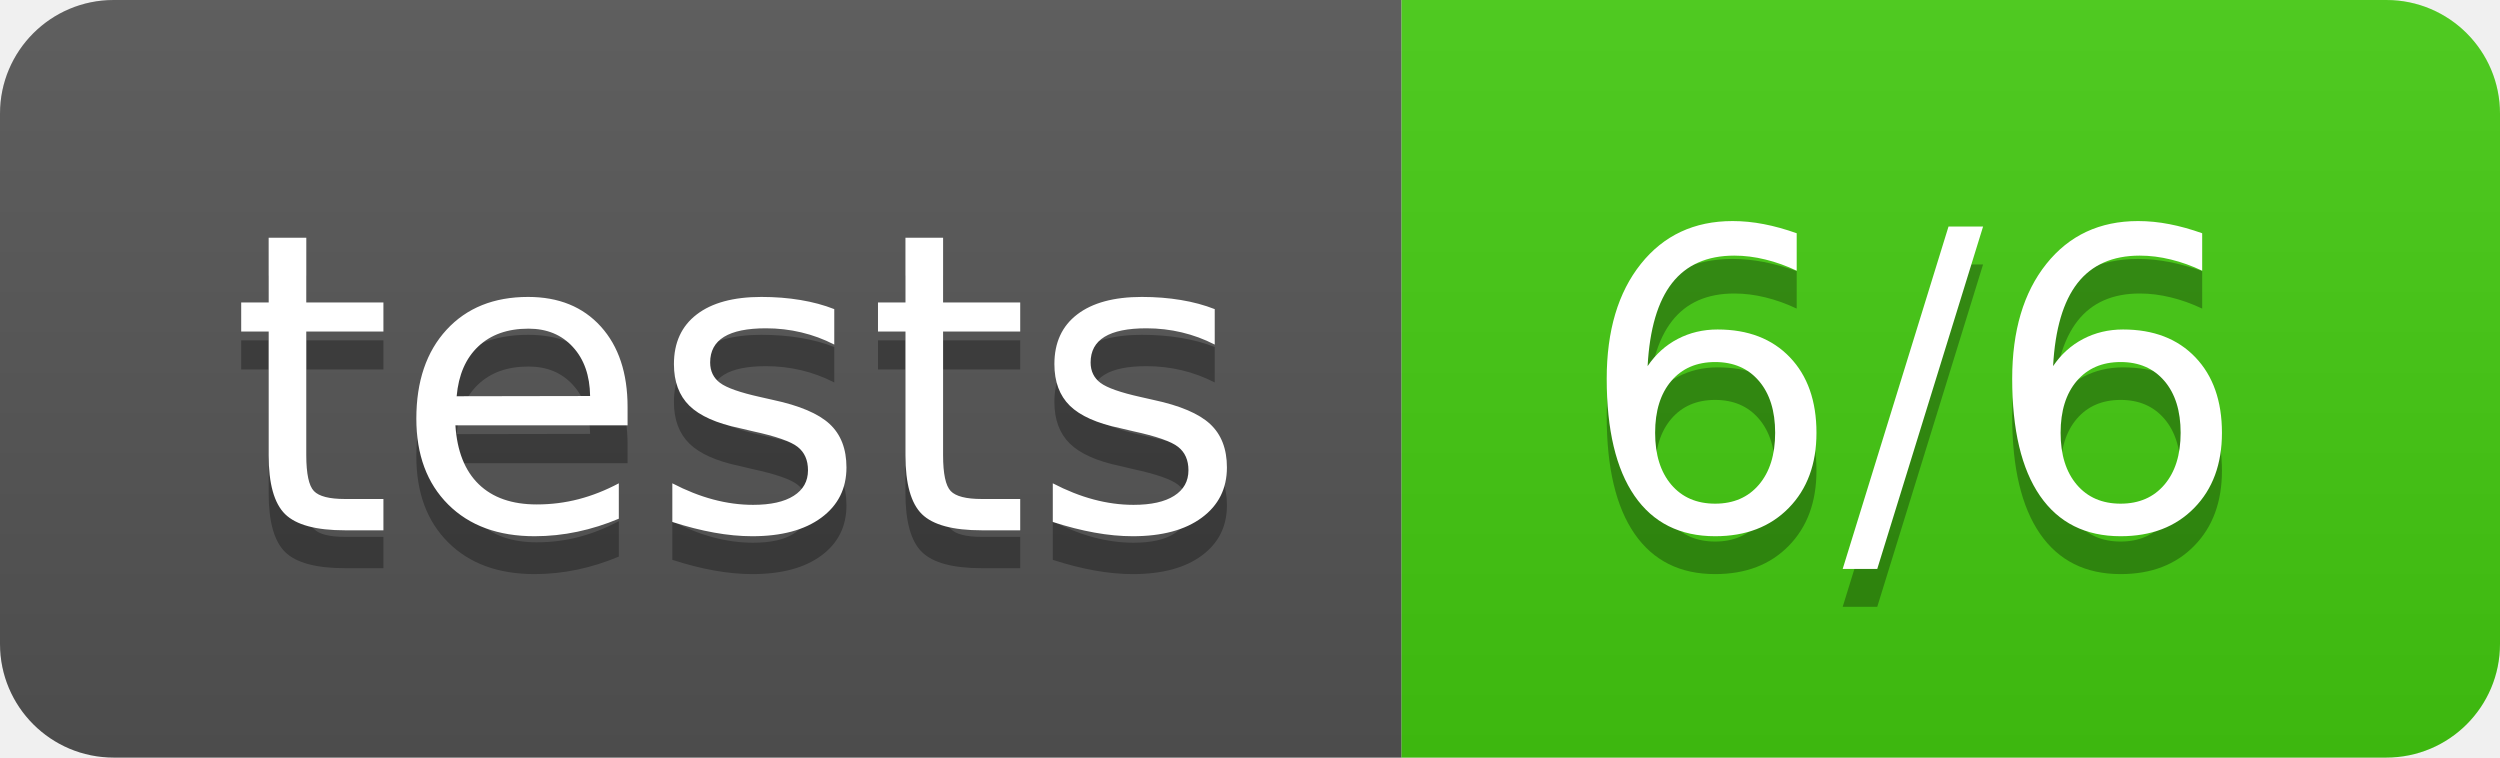
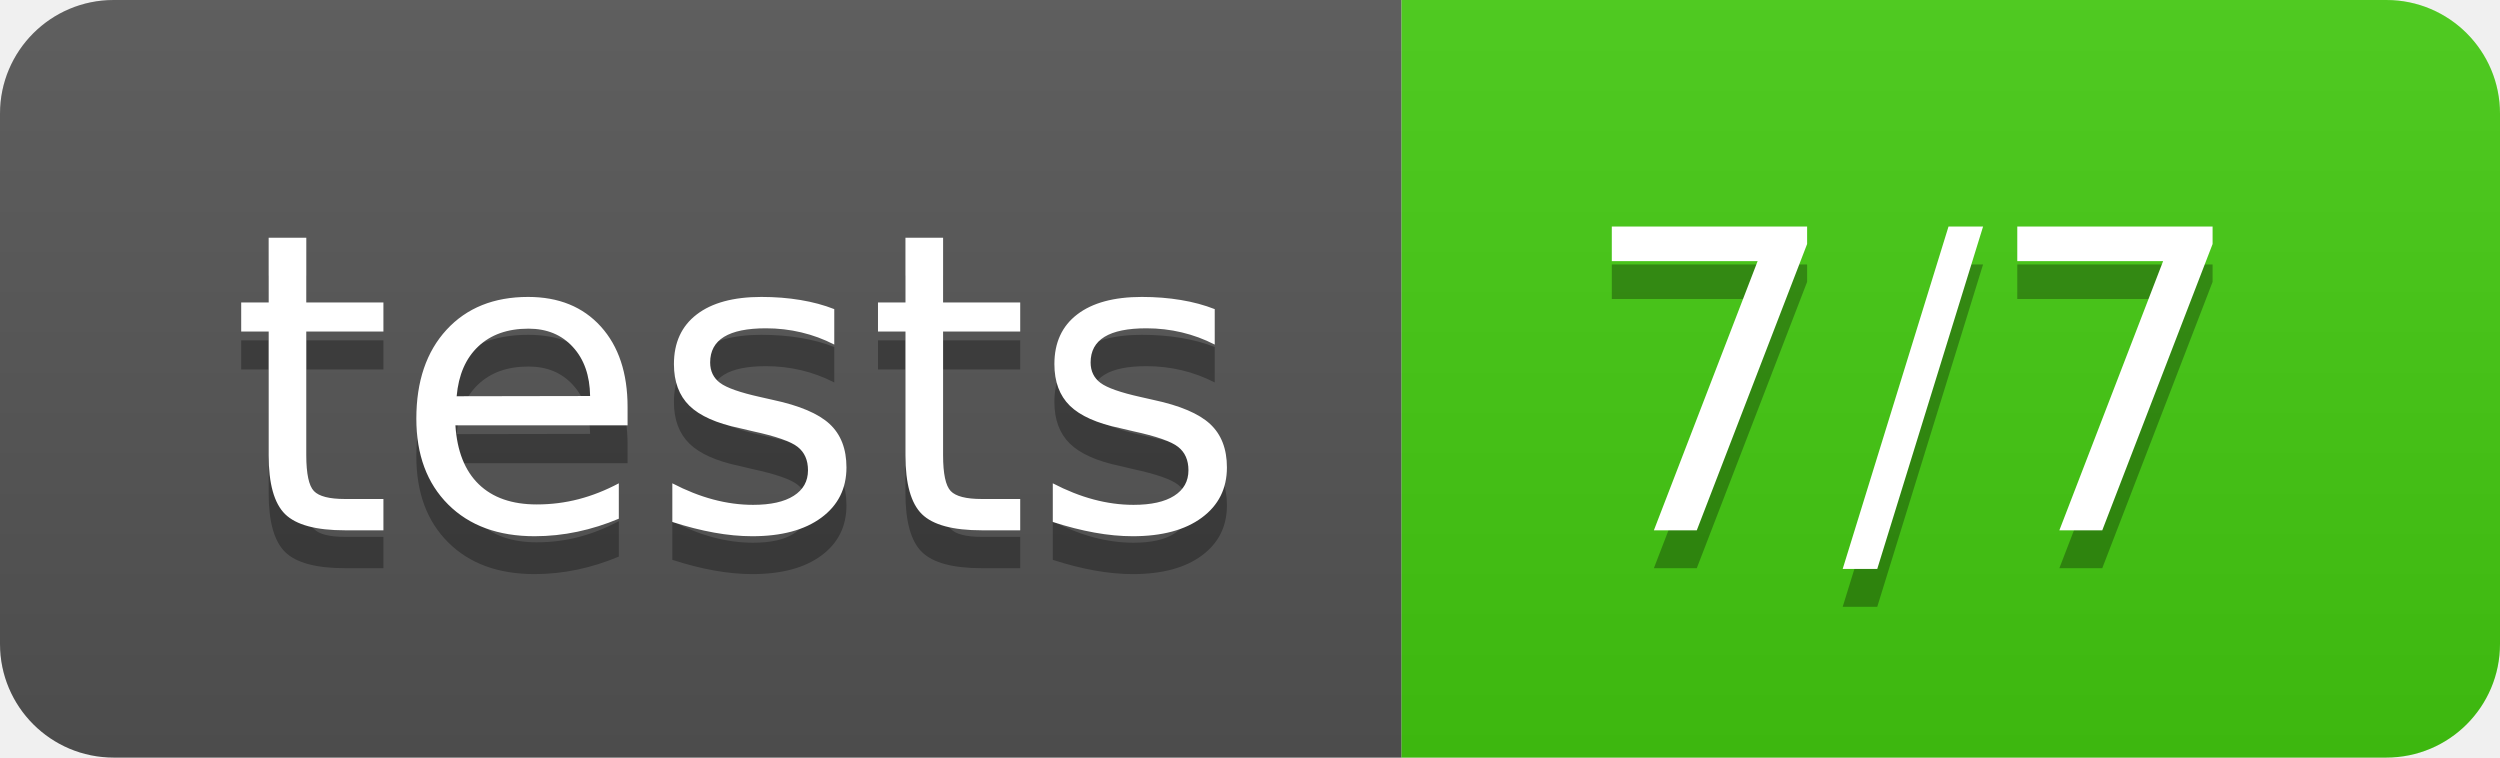
<svg xmlns="http://www.w3.org/2000/svg" width="66" height="20">
  <linearGradient id="b" x2="0" y2="100%">
    <stop offset="0" stop-color="#bbb" stop-opacity=".1" />
    <stop offset="1" stop-opacity=".1" />
  </linearGradient>
  <clipPath id="a">
    <rect width="66" height="20" rx="3" fill="#fff" />
  </clipPath>
  <g clip-path="url(#a)">
    <path fill="#555" d="M0 0h37v20H0z" />
    <path fill="#4c1" d="M37 0h29v20H37z" />
    <path fill="url(#b)" d="M0 0h66v20H0z" />
  </g>
  <g fill="#fff" text-anchor="middle" font-family="DejaVu Sans,Verdana,Geneva,sans-serif" font-size="110">
    <text x="195" y="150" fill="#010101" fill-opacity=".3" transform="scale(.1)" textLength="270">tests</text>
    <text x="195" y="140" transform="scale(.1)" textLength="270">tests</text>
-     <text x="505" y="150" fill="#010101" fill-opacity=".3" transform="scale(.1)" textLength="190">6/6</text>
-     <text x="505" y="140" transform="scale(.1)" textLength="190">6/6</text>
+     <text x="505" y="150" fill="#010101" fill-opacity=".3" transform="scale(.1)" textLength="190">7/7</text>
+     <text x="505" y="140" transform="scale(.1)" textLength="190">7/7</text>
  </g>
</svg>
